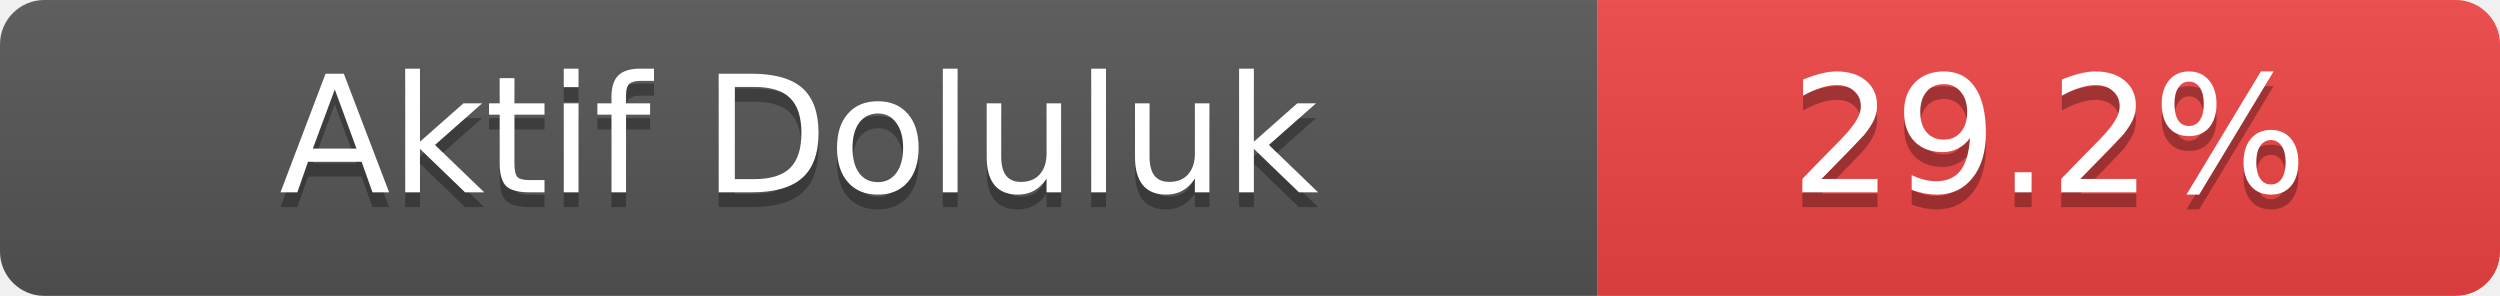
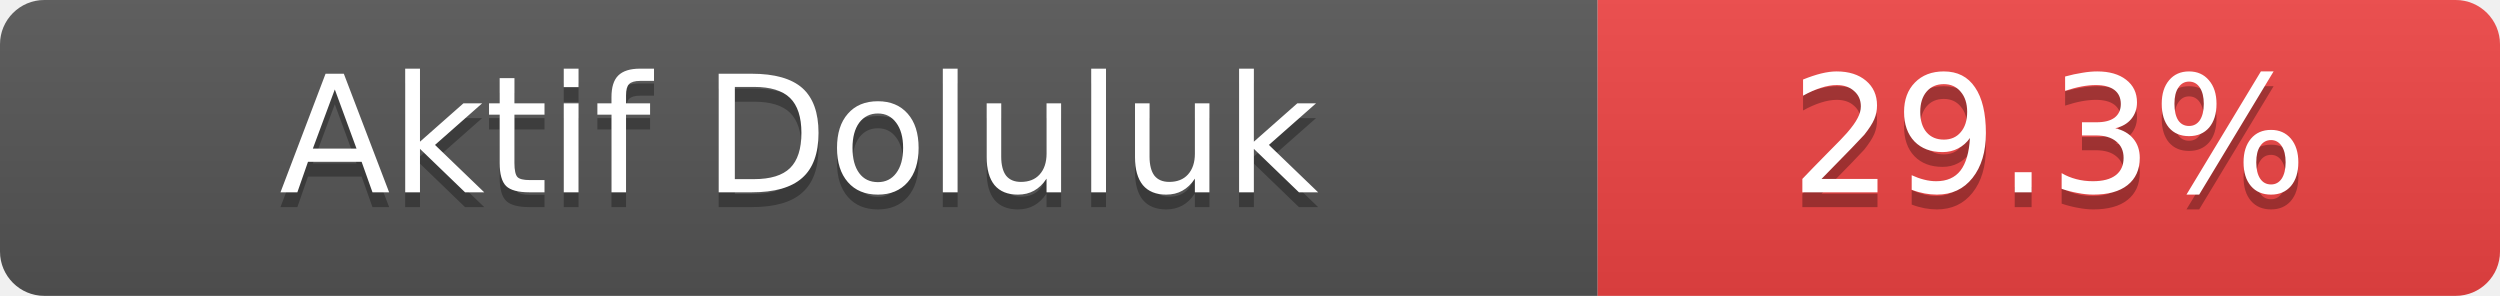
- <svg xmlns="http://www.w3.org/2000/svg" width="169" height="20" role="img" aria-label="Aktif Doluluk: 29.2%">
+ <svg xmlns="http://www.w3.org/2000/svg" width="169" height="20" role="img" aria-label="Aktif Doluluk: 29.3%">
  <linearGradient id="s" x2="0" y2="100%">
    <stop offset="0" stop-color="#bbb" stop-opacity=".1" />
    <stop offset="1" stop-opacity=".1" />
  </linearGradient>
  <clipPath id="r">
    <rect width="169" height="20" rx="3" fill="#fff" />
  </clipPath>
  <g clip-path="url(#r)">
    <rect width="108" height="20" fill="#555" />
    <rect x="108" width="61" height="20" fill="#ef4444" />
    <rect width="169" height="20" fill="url(#s)" />
  </g>
  <g fill="#fff" text-anchor="middle" font-family="Verdana,Geneva,DejaVu Sans,sans-serif" font-size="11">
    <text x="54.0" y="14" fill="#010101" fill-opacity=".3">Aktif Doluluk</text>
    <text x="54.0" y="13">Aktif Doluluk</text>
-     <text x="138.5" y="14" fill="#010101" fill-opacity=".3">29.2%</text>
-     <text x="138.5" y="13">29.2%</text>
+     <text x="138.5" y="14" fill="#010101" fill-opacity=".3">29.3%</text>
+     <text x="138.5" y="13">29.3%</text>
  </g>
</svg>
